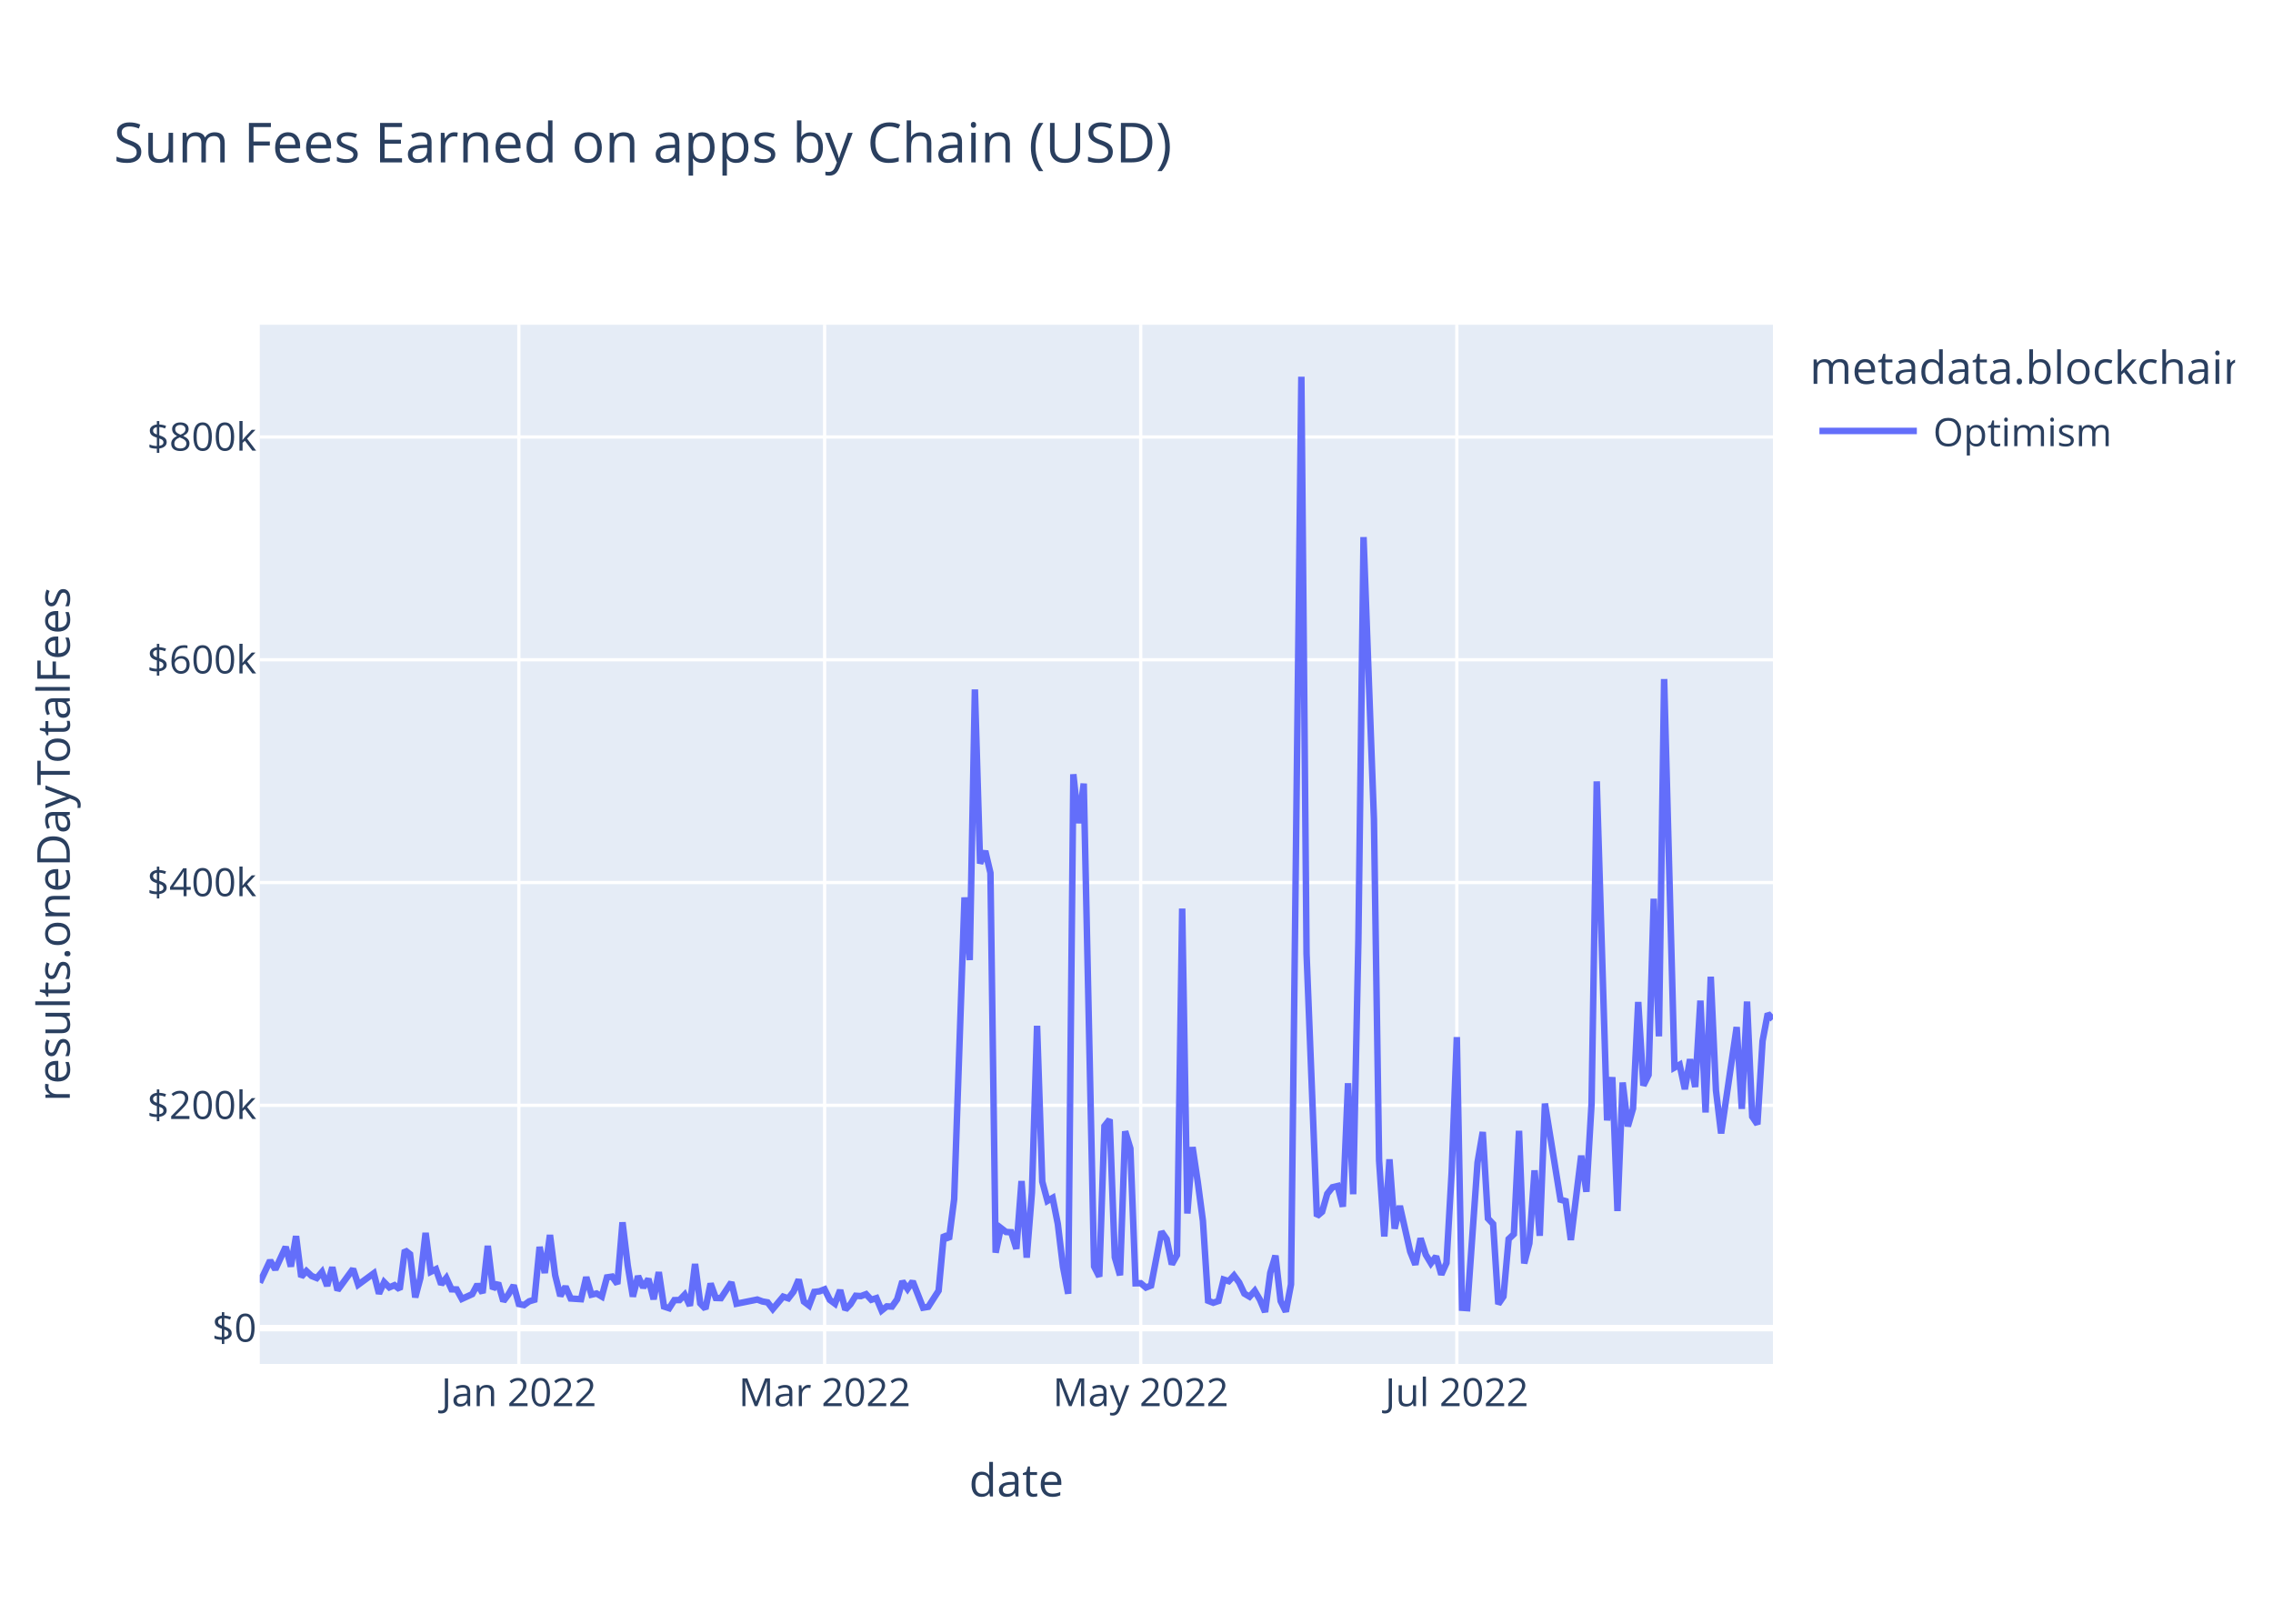
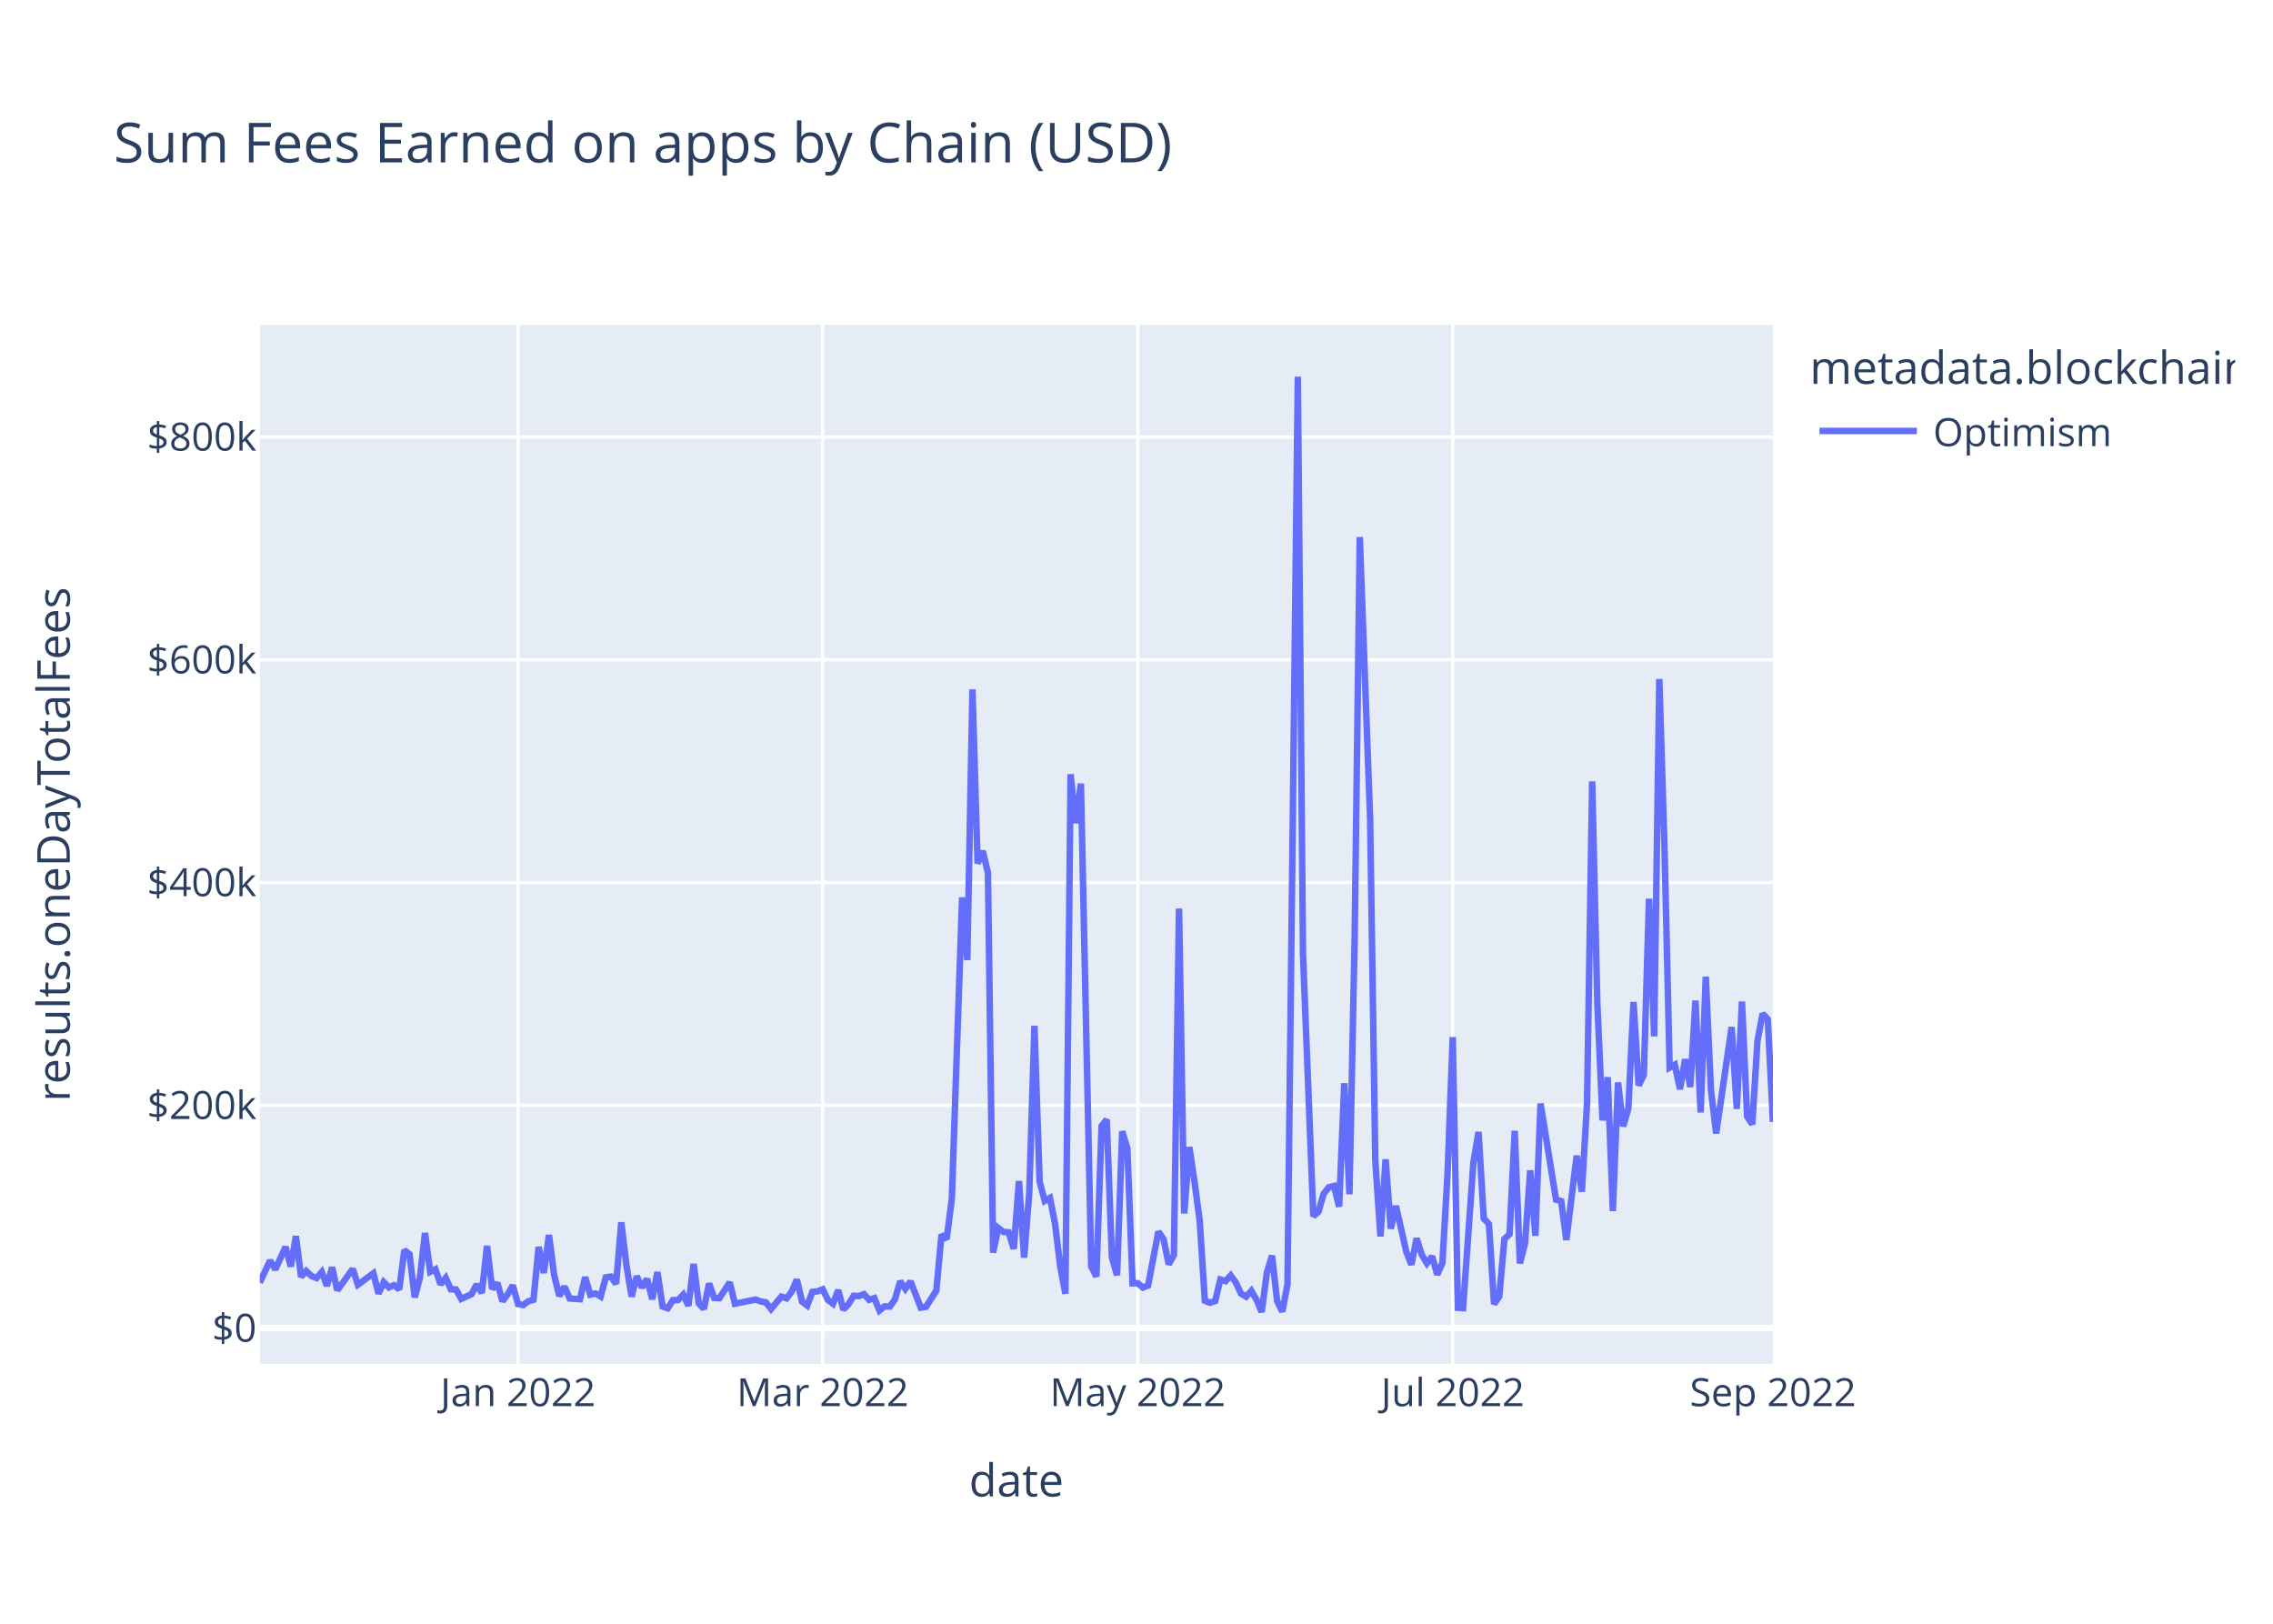
<svg xmlns="http://www.w3.org/2000/svg" class="main-svg" width="700" height="500" style="" viewBox="0 0 700 500">
  <rect x="0" y="0" width="700" height="500" style="fill: rgb(255, 255, 255); fill-opacity: 1;" />
-   <defs id="defs-216016">
+   <defs id="defs-e44798">
    <g class="clips">
-       <clipPath id="clip216016xyplot" class="plotclip">
+       <clipPath id="clipe44798xyplot" class="plotclip">
        <rect width="466" height="320" />
      </clipPath>
-       <clipPath class="axesclip" id="clip216016x">
+       <clipPath class="axesclip" id="clipe44798x">
        <rect x="80" y="0" width="466" height="500" />
      </clipPath>
-       <clipPath class="axesclip" id="clip216016y">
+       <clipPath class="axesclip" id="clipe44798y">
        <rect x="0" y="100" width="700" height="320" />
      </clipPath>
-       <clipPath class="axesclip" id="clip216016xy">
+       <clipPath class="axesclip" id="clipe44798xy">
        <rect x="80" y="100" width="466" height="320" />
      </clipPath>
    </g>
    <g class="gradients" />
    <g class="patterns" />
  </defs>
  <g class="bglayer">
    <rect class="bg" x="80" y="100" width="466" height="320" style="fill: rgb(229, 236, 246); fill-opacity: 1; stroke-width: 0;" />
  </g>
  <g class="layer-below">
    <g class="imagelayer" />
    <g class="shapelayer" />
  </g>
  <g class="cartesianlayer">
    <g class="subplot xy">
      <g class="layer-subplot">
        <g class="shapelayer" />
        <g class="imagelayer" />
      </g>
      <g class="minor-gridlayer">
        <g class="x" />
        <g class="y" />
      </g>
      <g class="gridlayer">
        <g class="x">
-           <path class="xgrid crisp" transform="translate(159.79,0)" d="M0,100v320" style="stroke: rgb(255, 255, 255); stroke-opacity: 1; stroke-width: 1px;" />
-           <path class="xgrid crisp" transform="translate(253.95,0)" d="M0,100v320" style="stroke: rgb(255, 255, 255); stroke-opacity: 1; stroke-width: 1px;" />
-           <path class="xgrid crisp" transform="translate(351.3,0)" d="M0,100v320" style="stroke: rgb(255, 255, 255); stroke-opacity: 1; stroke-width: 1px;" />
-           <path class="xgrid crisp" transform="translate(448.65,0)" d="M0,100v320" style="stroke: rgb(255, 255, 255); stroke-opacity: 1; stroke-width: 1px;" />
+           <path class="xgrid crisp" transform="translate(159.52,0)" d="M0,100v320" style="stroke: rgb(255, 255, 255); stroke-opacity: 1; stroke-width: 1px;" />
+           <path class="xgrid crisp" transform="translate(253.36,0)" d="M0,100v320" style="stroke: rgb(255, 255, 255); stroke-opacity: 1; stroke-width: 1px;" />
+           <path class="xgrid crisp" transform="translate(350.38,0)" d="M0,100v320" style="stroke: rgb(255, 255, 255); stroke-opacity: 1; stroke-width: 1px;" />
+           <path class="xgrid crisp" transform="translate(447.39,0)" d="M0,100v320" style="stroke: rgb(255, 255, 255); stroke-opacity: 1; stroke-width: 1px;" />
        </g>
        <g class="y">
          <path class="ygrid crisp" transform="translate(0,340.36)" d="M80,0h466" style="stroke: rgb(255, 255, 255); stroke-opacity: 1; stroke-width: 1px;" />
          <path class="ygrid crisp" transform="translate(0,271.76)" d="M80,0h466" style="stroke: rgb(255, 255, 255); stroke-opacity: 1; stroke-width: 1px;" />
          <path class="ygrid crisp" transform="translate(0,203.16)" d="M80,0h466" style="stroke: rgb(255, 255, 255); stroke-opacity: 1; stroke-width: 1px;" />
          <path class="ygrid crisp" transform="translate(0,134.56)" d="M80,0h466" style="stroke: rgb(255, 255, 255); stroke-opacity: 1; stroke-width: 1px;" />
        </g>
      </g>
      <g class="zerolinelayer">
        <path class="yzl zl crisp" transform="translate(0,408.96)" d="M80,0h466" style="stroke: rgb(255, 255, 255); stroke-opacity: 1; stroke-width: 2px;" />
      </g>
      <path class="xlines-below" />
      <path class="ylines-below" />
      <g class="overlines-below" />
      <g class="xaxislayer-below" />
      <g class="yaxislayer-below" />
      <g class="overaxes-below" />
-       <g class="plot" transform="translate(80,100)" clip-path="url(#clip216016xyplot)">
+       <g class="plot" transform="translate(80,100)" clip-path="url(#clipe44798xyplot)">
        <g class="scatterlayer mlayer">
-           <g class="trace scatter trace1e61a0" style="stroke-miterlimit: 2; opacity: 1;">
+           <g class="trace scatter tracedac951" style="stroke-miterlimit: 2; opacity: 1;">
            <g class="fills" />
            <g class="errorbars" />
            <g class="lines">
-               <path class="js-line" d="M0,294.96L3.19,288.15L4.79,290.91L7.98,283.96L9.58,290L11.17,280.64L12.77,293.17L14.36,291.4L15.96,292.91L17.55,293.55L19.15,291.69L20.75,295.96L22.34,290.23L23.94,297.3L25.53,295.14L28.73,290.76L30.32,295.6L35.11,292.09L36.71,298.34L38.3,294.82L39.9,296.43L41.49,295.75L43.09,297.03L44.68,284.97L46.28,286.21L47.88,299.5L49.47,293.51L51.07,279.65L52.66,291.62L54.26,290.83L55.86,295.47L57.45,293.52L59.05,297.02L60.64,297.06L62.24,299.97L65.43,298.51L67.03,295.52L68.62,298.14L70.22,283.64L71.82,296.92L73.41,295.07L75.01,300.68L76.6,298.56L78.2,295.8L79.79,301.55L81.39,301.87L82.99,300.71L84.58,300.24L86.18,283.96L87.77,291.99L89.37,280.29L90.97,292.67L92.56,299.07L94.16,296.19L95.75,299.85L98.95,300.06L100.54,293.28L102.14,298.67L103.73,298.31L105.33,299.25L106.92,293.34L108.52,293.1L110.12,295.36L111.71,276.39L113.31,289.63L114.9,299.26L116.5,292.97L118.1,296.46L119.69,293.82L121.29,300.08L122.88,291.73L124.48,302.32L126.08,302.85L127.67,300.35L129.27,300.33L130.86,298.67L132.46,302.07L134.05,289.21L135.65,301.35L137.25,303.02L138.84,295.24L140.44,299.69L142.03,299.74L145.23,294.88L146.82,301.46L153.21,300.17L154.8,300.76L156.4,301.04L157.99,303.08L161.18,299.27L162.78,299.8L164.38,297.73L165.97,294.02L167.57,300.8L169.16,302.02L170.76,297.81L172.36,297.64L173.95,297.02L175.55,300.27L177.14,301.45L178.74,297.27L180.34,303.28L181.93,301.6L183.53,299.01L185.12,299.11L186.72,298.52L188.32,300.24L189.91,299.73L191.51,303.54L193.1,302.27L194.7,302.34L196.29,300.1L197.89,294.55L199.49,296.89L201.08,294.57L204.27,302.68L205.87,302.41L209.06,297.45L210.66,280.23L212.25,281.58L213.85,269.25L217.04,176.34L218.64,195.63L220.23,112.3L221.83,165.91L223.42,162.05L225.02,168.8L226.62,285.73L228.21,278.12L229.81,279.36L231.4,279.45L233,284.55L234.6,263.68L236.19,287.27L237.79,267.24L239.38,215.87L240.98,263.85L242.58,269.79L244.17,268.88L245.77,276.91L247.36,290.06L248.96,298.38L250.55,138.42L252.15,153.48L253.75,141.29L256.94,289.98L258.53,293.11L260.13,246.75L261.73,244.73L263.32,287.16L264.92,292.69L266.51,248.36L268.11,253.64L269.71,295.17L271.3,295.14L272.9,296.47L274.49,295.86L277.68,279.26L279.28,281.54L280.88,289.33L282.47,286.49L284.07,179.78L285.66,273.68L287.26,253.23L288.86,263.92L290.45,275.92L292.05,300.54L293.64,301.16L295.24,300.62L296.84,294.01L298.43,294.51L300.03,292.77L301.62,294.93L303.22,298.34L304.82,299.29L306.41,297.49L308.01,300.23L309.6,304L311.2,291.93L312.79,286.65L314.39,300.65L315.99,303.89L317.58,295.51L320.77,16L322.37,193.63L325.56,274.51L327.16,273.15L328.75,267.6L330.35,265.59L331.95,265.21L333.54,271.57L335.14,233.56L336.73,267.74L338.33,189.67L339.92,65.39L343.12,152.23L344.71,257.36L346.31,280.76L347.9,257L349.5,278.35L351.1,271.35L354.29,285.42L355.88,289.43L357.48,281.33L359.08,286.35L360.67,289L362.27,286.88L363.86,292.48L365.46,288.91L367.05,261.11L368.65,219.36L370.25,302.71L371.84,302.82L375.03,257.97L376.63,248.58L378.23,275.2L379.82,276.9L381.42,301.57L383.01,299.23L384.61,281.54L386.21,280.02L387.8,248.21L389.4,289.04L390.99,282.86L392.59,260.39L394.18,280.54L395.78,239.82L400.57,269.42L402.16,269.86L403.76,281.83L405.36,268.78L406.95,255.86L408.55,266.98L410.14,239.94L411.74,140.61L414.93,245.01L416.53,231.69L418.12,272.92L419.72,233.34L421.32,246.83L422.91,241.36L424.51,208.54L426.1,234.26L427.7,231L429.29,176.75L430.89,219.13L432.49,109.1L435.68,228.74L437.27,227.86L438.87,235.39L440.47,226.19L442.06,234.72L443.66,208.12L445.25,242.56L446.85,200.77L448.45,235.75L450.04,249.01L454.83,216.27L456.42,241.45L458.02,208.41L459.62,243.84L461.21,246.2L462.81,220.54L464.4,212.13L466,213.87" style="vector-effect: non-scaling-stroke; fill: none; stroke: rgb(99, 110, 250); stroke-opacity: 1; stroke-width: 2px; opacity: 1;" />
+               <path class="js-line" d="M0,294.96L3.18,288.15L4.77,290.91L7.95,283.96L9.54,290L11.13,280.64L12.72,293.17L14.31,291.4L15.9,292.91L17.49,293.55L19.09,291.69L20.68,295.96L22.27,290.23L23.86,297.3L25.45,295.14L28.63,290.76L30.22,295.6L34.99,292.09L36.58,298.34L38.17,294.82L39.76,296.43L41.35,295.75L42.94,297.03L44.53,284.97L46.12,286.21L47.71,299.5L49.3,293.51L50.89,279.65L52.48,291.62L54.08,290.83L55.67,295.47L57.26,293.52L58.85,297.02L60.44,297.06L62.03,299.97L65.21,298.51L66.8,295.52L68.39,298.14L69.98,283.64L71.57,296.92L73.16,295.07L74.75,300.68L76.34,298.56L77.93,295.8L79.52,301.55L81.11,301.87L82.7,300.71L84.29,300.24L85.88,283.96L87.47,291.99L89.06,280.29L90.66,292.67L92.25,299.07L93.84,296.19L95.43,299.85L98.61,300.06L100.2,293.28L101.79,298.67L103.38,298.31L104.97,299.25L106.56,293.34L108.15,293.1L109.74,295.36L111.33,276.39L112.92,289.63L114.51,299.26L116.1,292.97L117.69,296.46L119.28,293.82L120.87,300.08L122.46,291.73L124.05,302.32L125.65,302.85L127.24,300.35L128.83,300.33L130.42,298.67L132.01,302.07L133.6,289.21L135.19,301.35L136.78,303.02L138.37,295.24L139.96,299.69L141.55,299.74L144.73,294.88L146.32,301.46L152.68,300.17L154.27,300.76L155.86,301.04L157.45,303.08L160.63,299.27L162.23,299.8L163.82,297.73L165.41,294.02L167,300.8L168.59,302.02L170.18,297.81L171.77,297.64L173.36,297.02L174.95,300.27L176.54,301.45L178.13,297.27L179.72,303.28L181.31,301.6L182.9,299.01L184.49,299.11L186.08,298.52L187.67,300.24L189.26,299.73L190.85,303.54L192.44,302.27L194.03,302.34L195.62,300.1L197.22,294.55L198.81,296.89L200.4,294.57L203.58,302.68L205.17,302.41L208.35,297.45L209.94,280.23L211.53,281.58L213.12,269.25L216.3,176.34L217.89,195.63L219.48,112.3L221.07,165.91L222.66,162.05L224.25,168.8L225.84,285.73L227.43,278.12L229.02,279.36L230.61,279.45L232.2,284.55L233.8,263.68L235.39,287.27L236.98,267.24L238.57,215.87L240.16,263.85L241.75,269.79L243.34,268.88L244.93,276.91L246.52,290.06L248.11,298.38L249.7,138.42L251.29,153.48L252.88,141.29L256.06,289.98L257.65,293.11L259.24,246.75L260.83,244.73L262.42,287.16L264.01,292.69L265.6,248.36L267.19,253.64L268.78,295.17L270.38,295.14L271.97,296.47L273.56,295.86L276.74,279.26L278.33,281.54L279.92,289.33L281.51,286.49L283.1,179.78L284.69,273.68L286.28,253.23L287.87,263.92L289.46,275.92L291.05,300.54L292.64,301.16L294.23,300.62L295.82,294.01L297.41,294.51L299,292.77L300.59,294.93L302.18,298.34L303.77,299.29L305.37,297.49L306.96,300.23L308.55,304L310.14,291.93L311.73,286.65L313.32,300.65L314.91,303.89L316.5,295.51L319.68,16L321.27,193.63L324.45,274.51L326.04,273.15L327.63,267.6L329.22,265.59L330.81,265.21L332.4,271.57L333.99,233.56L335.58,267.74L337.17,189.67L338.76,65.39L341.95,152.23L343.54,257.36L345.13,280.76L346.72,257L348.31,278.35L349.9,271.35L353.08,285.42L354.67,289.43L356.26,281.33L357.85,286.35L359.44,289L361.03,286.88L362.62,292.48L364.21,288.91L365.8,261.11L367.39,219.36L368.98,302.71L370.57,302.82L373.75,257.97L375.34,248.58L376.94,275.2L378.53,276.9L380.12,301.57L381.71,299.23L383.3,281.54L384.89,280.02L386.48,248.21L388.07,289.04L389.66,282.86L391.25,260.39L392.84,280.54L394.43,239.82L399.2,269.42L400.79,269.86L402.38,281.83L403.97,268.78L405.56,255.86L407.15,266.98L408.74,239.94L410.33,140.61L411.92,209.01L413.52,245.01L415.11,231.69L416.7,272.92L418.29,233.34L419.88,246.83L421.47,241.36L423.06,208.54L424.65,234.26L426.24,231L427.83,176.75L429.42,219.13L431.01,109.1L432.6,160.81L434.19,228.74L435.78,227.86L437.37,235.39L438.96,226.19L440.55,234.72L442.14,208.12L443.73,242.56L445.32,200.77L446.91,235.75L448.51,249.01L453.28,216.27L454.87,241.45L456.46,208.41L458.05,243.84L459.64,246.2L461.23,220.54L462.82,212.13L464.41,213.87L466,245.47" style="vector-effect: non-scaling-stroke; fill: none; stroke: rgb(99, 110, 250); stroke-opacity: 1; stroke-width: 2px; opacity: 1;" />
            </g>
            <g class="points" />
            <g class="text" />
          </g>
        </g>
      </g>
      <g class="overplot" />
      <path class="xlines-above crisp" d="M0,0" style="fill: none;" />
      <path class="ylines-above crisp" d="M0,0" style="fill: none;" />
      <g class="overlines-above" />
      <g class="xaxislayer-above">
        <g class="xtick">
-           <text text-anchor="middle" x="0" y="433" transform="translate(159.79,0)" style="font-family: 'Open Sans', verdana, arial, sans-serif; font-size: 12px; fill: rgb(42, 63, 95); fill-opacity: 1; white-space: pre; opacity: 1;">Jan 2022</text>
+           <text text-anchor="middle" x="0" y="433" transform="translate(159.52,0)" style="font-family: 'Open Sans', verdana, arial, sans-serif; font-size: 12px; fill: rgb(42, 63, 95); fill-opacity: 1; white-space: pre; opacity: 1;">Jan 2022</text>
        </g>
        <g class="xtick">
-           <text text-anchor="middle" x="0" y="433" style="font-family: 'Open Sans', verdana, arial, sans-serif; font-size: 12px; fill: rgb(42, 63, 95); fill-opacity: 1; white-space: pre; opacity: 1;" transform="translate(253.95,0)">Mar 2022</text>
+           <text text-anchor="middle" x="0" y="433" style="font-family: 'Open Sans', verdana, arial, sans-serif; font-size: 12px; fill: rgb(42, 63, 95); fill-opacity: 1; white-space: pre; opacity: 1;" transform="translate(253.36,0)">Mar 2022</text>
        </g>
        <g class="xtick">
-           <text text-anchor="middle" x="0" y="433" style="font-family: 'Open Sans', verdana, arial, sans-serif; font-size: 12px; fill: rgb(42, 63, 95); fill-opacity: 1; white-space: pre; opacity: 1;" transform="translate(351.3,0)">May 2022</text>
+           <text text-anchor="middle" x="0" y="433" style="font-family: 'Open Sans', verdana, arial, sans-serif; font-size: 12px; fill: rgb(42, 63, 95); fill-opacity: 1; white-space: pre; opacity: 1;" transform="translate(350.38,0)">May 2022</text>
        </g>
        <g class="xtick">
-           <text text-anchor="middle" x="0" y="433" style="font-family: 'Open Sans', verdana, arial, sans-serif; font-size: 12px; fill: rgb(42, 63, 95); fill-opacity: 1; white-space: pre; opacity: 1;" transform="translate(448.65,0)">Jul 2022</text>
+           <text text-anchor="middle" x="0" y="433" style="font-family: 'Open Sans', verdana, arial, sans-serif; font-size: 12px; fill: rgb(42, 63, 95); fill-opacity: 1; white-space: pre; opacity: 1;" transform="translate(447.39,0)">Jul 2022</text>
+         </g>
+         <g class="xtick">
+           <text text-anchor="middle" x="0" y="433" style="font-family: 'Open Sans', verdana, arial, sans-serif; font-size: 12px; fill: rgb(42, 63, 95); fill-opacity: 1; white-space: pre; opacity: 1;" transform="translate(546,0)">Sep 2022</text>
        </g>
      </g>
      <g class="yaxislayer-above">
        <g class="ytick">
          <text text-anchor="end" x="79" y="4.2" transform="translate(0,408.96)" style="font-family: 'Open Sans', verdana, arial, sans-serif; font-size: 12px; fill: rgb(42, 63, 95); fill-opacity: 1; white-space: pre; opacity: 1;">$0</text>
        </g>
        <g class="ytick">
          <text text-anchor="end" x="79" y="4.2" style="font-family: 'Open Sans', verdana, arial, sans-serif; font-size: 12px; fill: rgb(42, 63, 95); fill-opacity: 1; white-space: pre; opacity: 1;" transform="translate(0,340.36)">$200k</text>
        </g>
        <g class="ytick">
          <text text-anchor="end" x="79" y="4.2" style="font-family: 'Open Sans', verdana, arial, sans-serif; font-size: 12px; fill: rgb(42, 63, 95); fill-opacity: 1; white-space: pre; opacity: 1;" transform="translate(0,271.76)">$400k</text>
        </g>
        <g class="ytick">
          <text text-anchor="end" x="79" y="4.2" style="font-family: 'Open Sans', verdana, arial, sans-serif; font-size: 12px; fill: rgb(42, 63, 95); fill-opacity: 1; white-space: pre; opacity: 1;" transform="translate(0,203.16)">$600k</text>
        </g>
        <g class="ytick">
          <text text-anchor="end" x="79" y="4.2" style="font-family: 'Open Sans', verdana, arial, sans-serif; font-size: 12px; fill: rgb(42, 63, 95); fill-opacity: 1; white-space: pre; opacity: 1;" transform="translate(0,134.56)">$800k</text>
        </g>
      </g>
      <g class="overaxes-above" />
    </g>
  </g>
  <g class="polarlayer" />
  <g class="smithlayer" />
  <g class="ternarylayer" />
  <g class="geolayer" />
  <g class="funnelarealayer" />
  <g class="pielayer" />
  <g class="iciclelayer" />
  <g class="treemaplayer" />
  <g class="sunburstlayer" />
  <g class="glimages" />
-   <defs id="topdefs-216016">
+   <defs id="topdefs-e44798">
    <g class="clips" />
-     <clipPath id="legend216016">
+     <clipPath id="legende44798">
      <rect width="133" height="48" x="0" y="0" />
    </clipPath>
  </defs>
  <g class="layer-above">
    <g class="imagelayer" />
    <g class="shapelayer" />
  </g>
  <g class="infolayer">
    <g class="legend" pointer-events="all" transform="translate(555.32,100)">
      <rect class="bg" shape-rendering="crispEdges" style="stroke: rgb(68, 68, 68); stroke-opacity: 1; fill: rgb(255, 255, 255); fill-opacity: 1; stroke-width: 0px;" width="133" height="48" x="0" y="0" />
-       <g class="scrollbox" transform="" clip-path="url(#legend216016)">
+       <g class="scrollbox" transform="" clip-path="url(#legende44798)">
        <text class="legendtitletext" text-anchor="start" x="2" y="18.2" style="font-family: 'Open Sans', verdana, arial, sans-serif; font-size: 14px; fill: rgb(42, 63, 95); fill-opacity: 1; white-space: pre;">metadata.blockchain</text>
        <g class="groups" transform="">
          <g class="traces" transform="translate(0,32.7)" style="opacity: 1;">
            <text class="legendtext" text-anchor="start" x="40" y="4.68" style="font-family: 'Open Sans', verdana, arial, sans-serif; font-size: 12px; fill: rgb(42, 63, 95); fill-opacity: 1; white-space: pre;">Optimism</text>
            <g class="layers" style="opacity: 1;">
              <g class="legendfill" />
              <g class="legendlines">
                <path class="js-line" d="M5,0h30" style="fill: none; stroke: rgb(99, 110, 250); stroke-opacity: 1; stroke-width: 2px;" />
              </g>
              <g class="legendsymbols">
                <g class="legendpoints" />
              </g>
            </g>
            <rect class="legendtoggle" x="0" y="-9.5" width="90.672" height="19" style="fill: rgb(0, 0, 0); fill-opacity: 0;" />
          </g>
        </g>
      </g>
      <rect class="scrollbar" rx="20" ry="3" width="0" height="0" style="fill: rgb(128, 139, 164); fill-opacity: 1;" x="0" y="0" />
    </g>
    <g class="g-gtitle">
      <text class="gtitle" x="35" y="50" text-anchor="start" dy="0em" style="font-family: 'Open Sans', verdana, arial, sans-serif; font-size: 17px; fill: rgb(42, 63, 95); opacity: 1; font-weight: normal; white-space: pre;">Sum Fees Earned on apps by Chain (USD)</text>
    </g>
    <g class="g-xtitle">
      <text class="xtitle" x="313" y="460.8" text-anchor="middle" style="font-family: 'Open Sans', verdana, arial, sans-serif; font-size: 14px; fill: rgb(42, 63, 95); opacity: 1; font-weight: normal; white-space: pre;">date</text>
    </g>
    <g class="g-ytitle">
      <text class="ytitle" transform="rotate(-90,21.49688,260)" x="21.497" y="260" text-anchor="middle" style="font-family: 'Open Sans', verdana, arial, sans-serif; font-size: 14px; fill: rgb(42, 63, 95); opacity: 1; font-weight: normal; white-space: pre;">results.oneDayTotalFees</text>
    </g>
  </g>
</svg>
